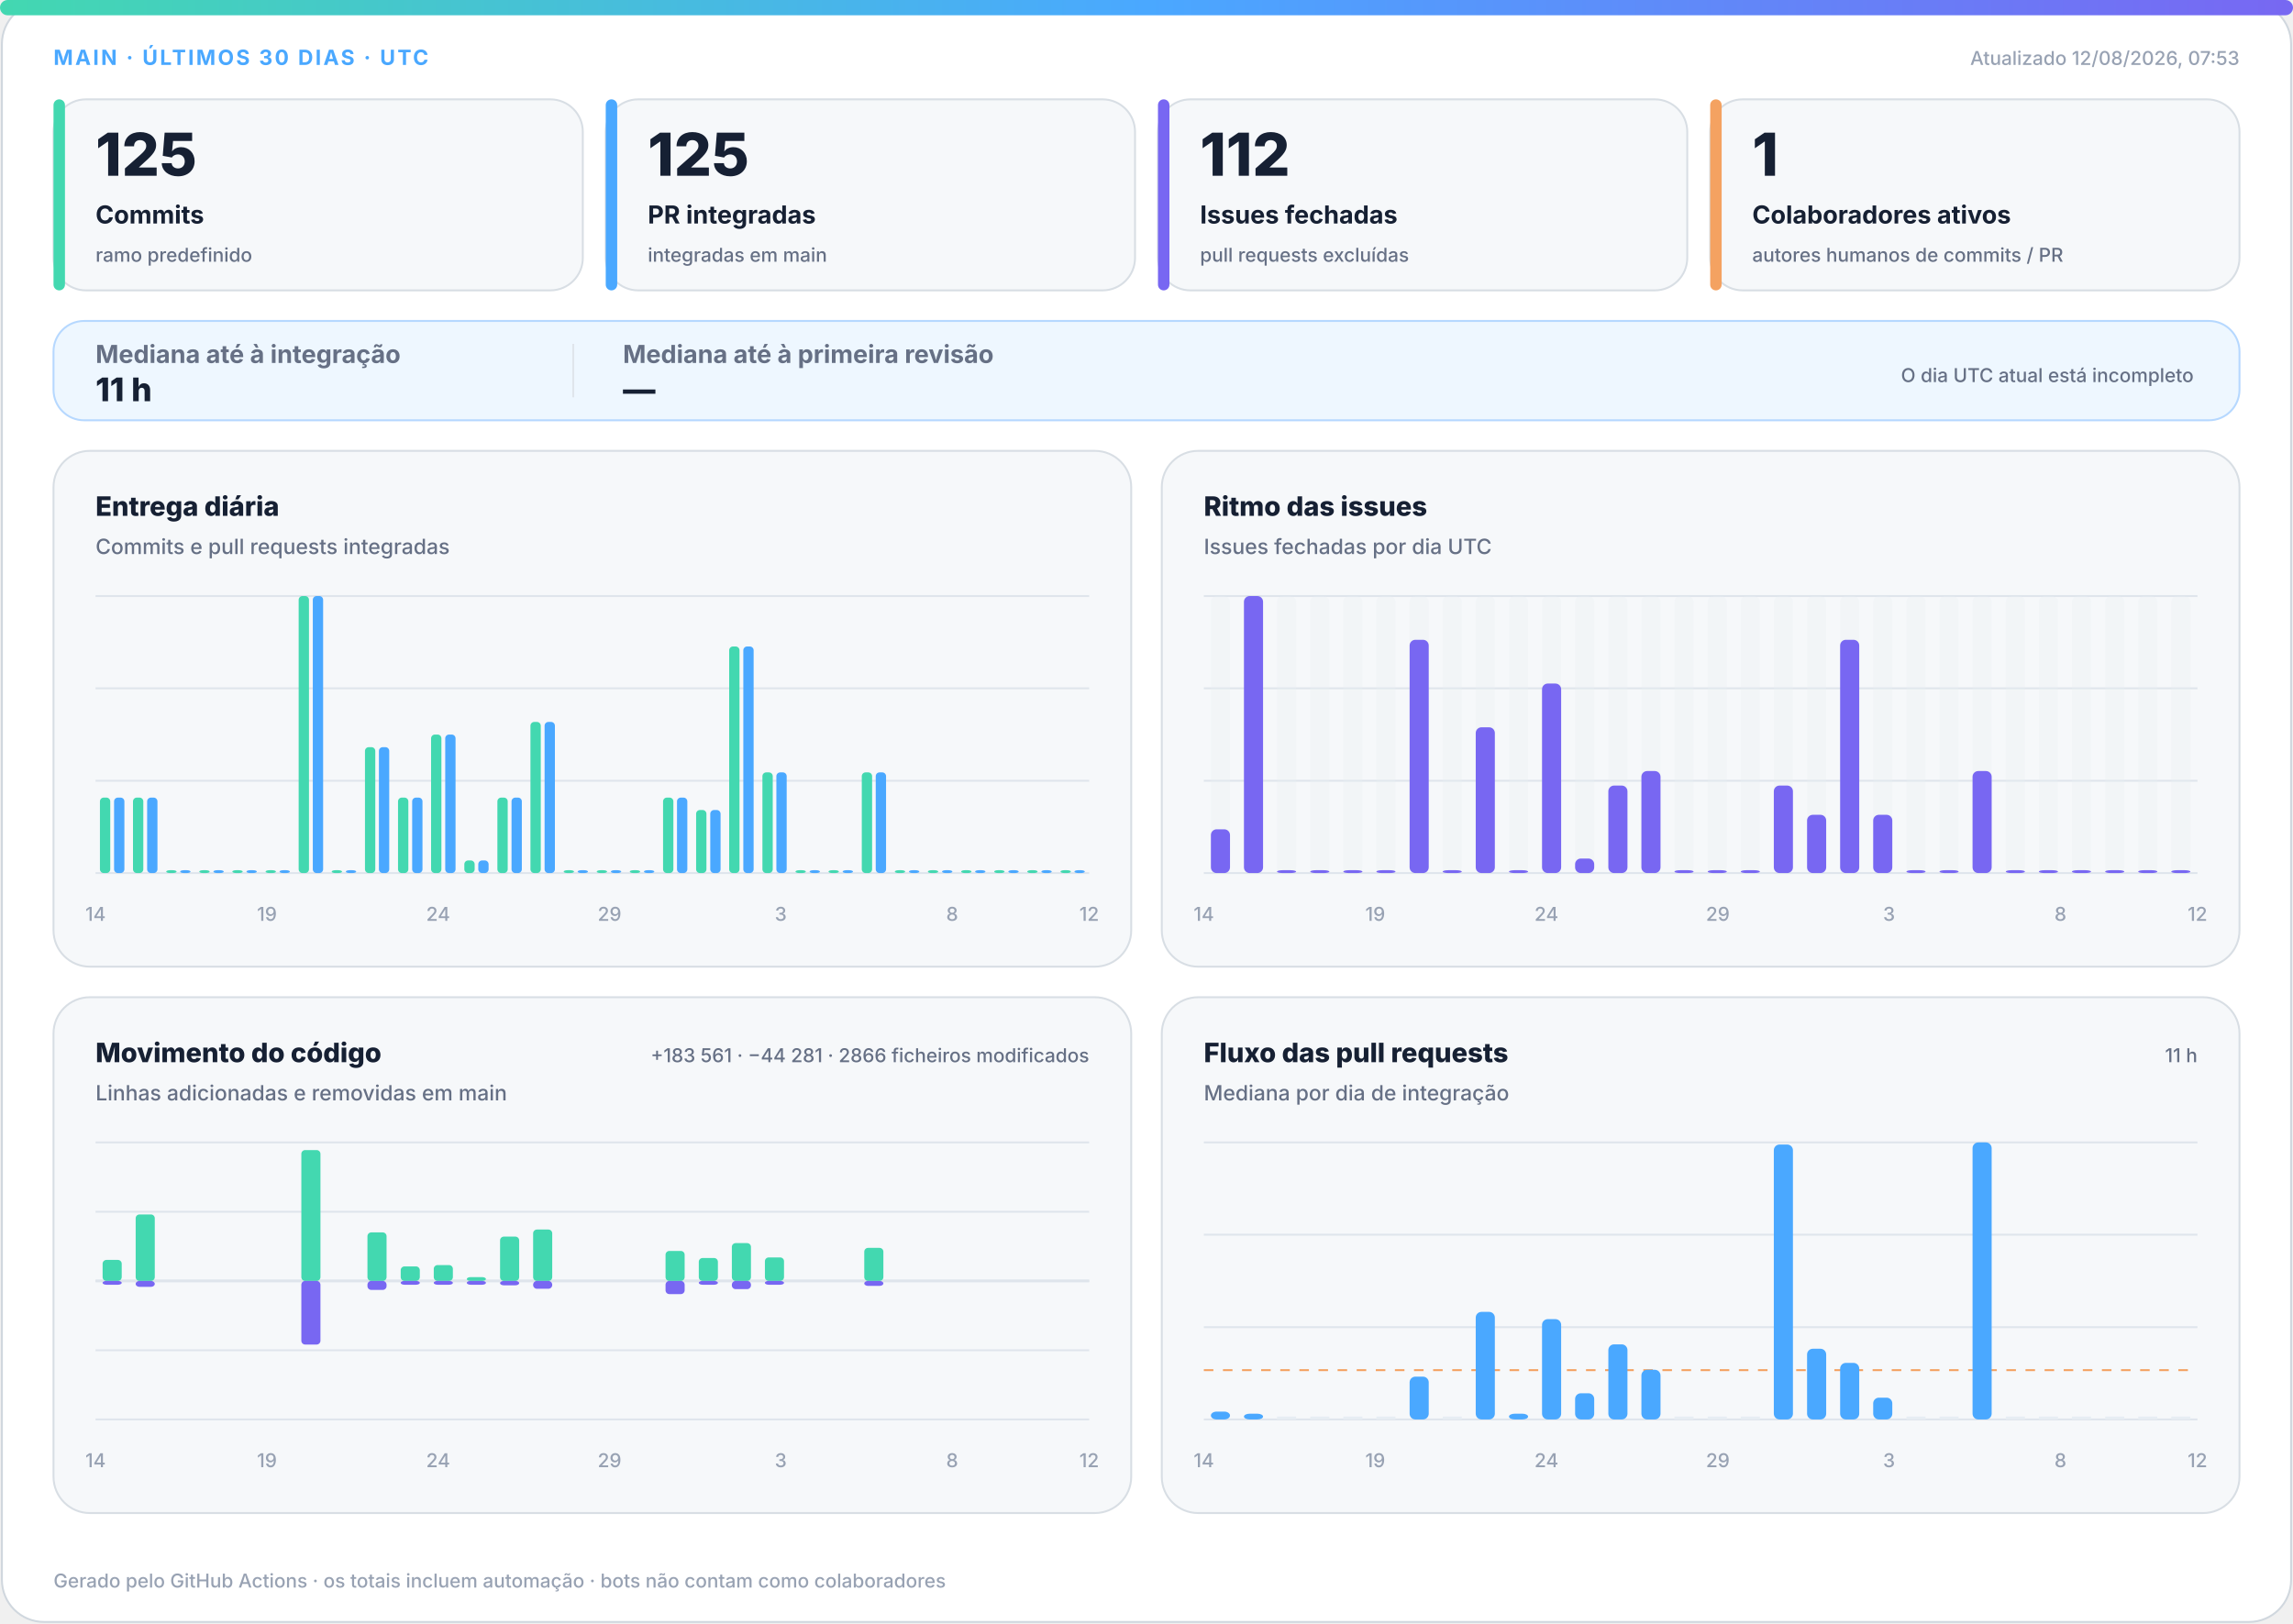
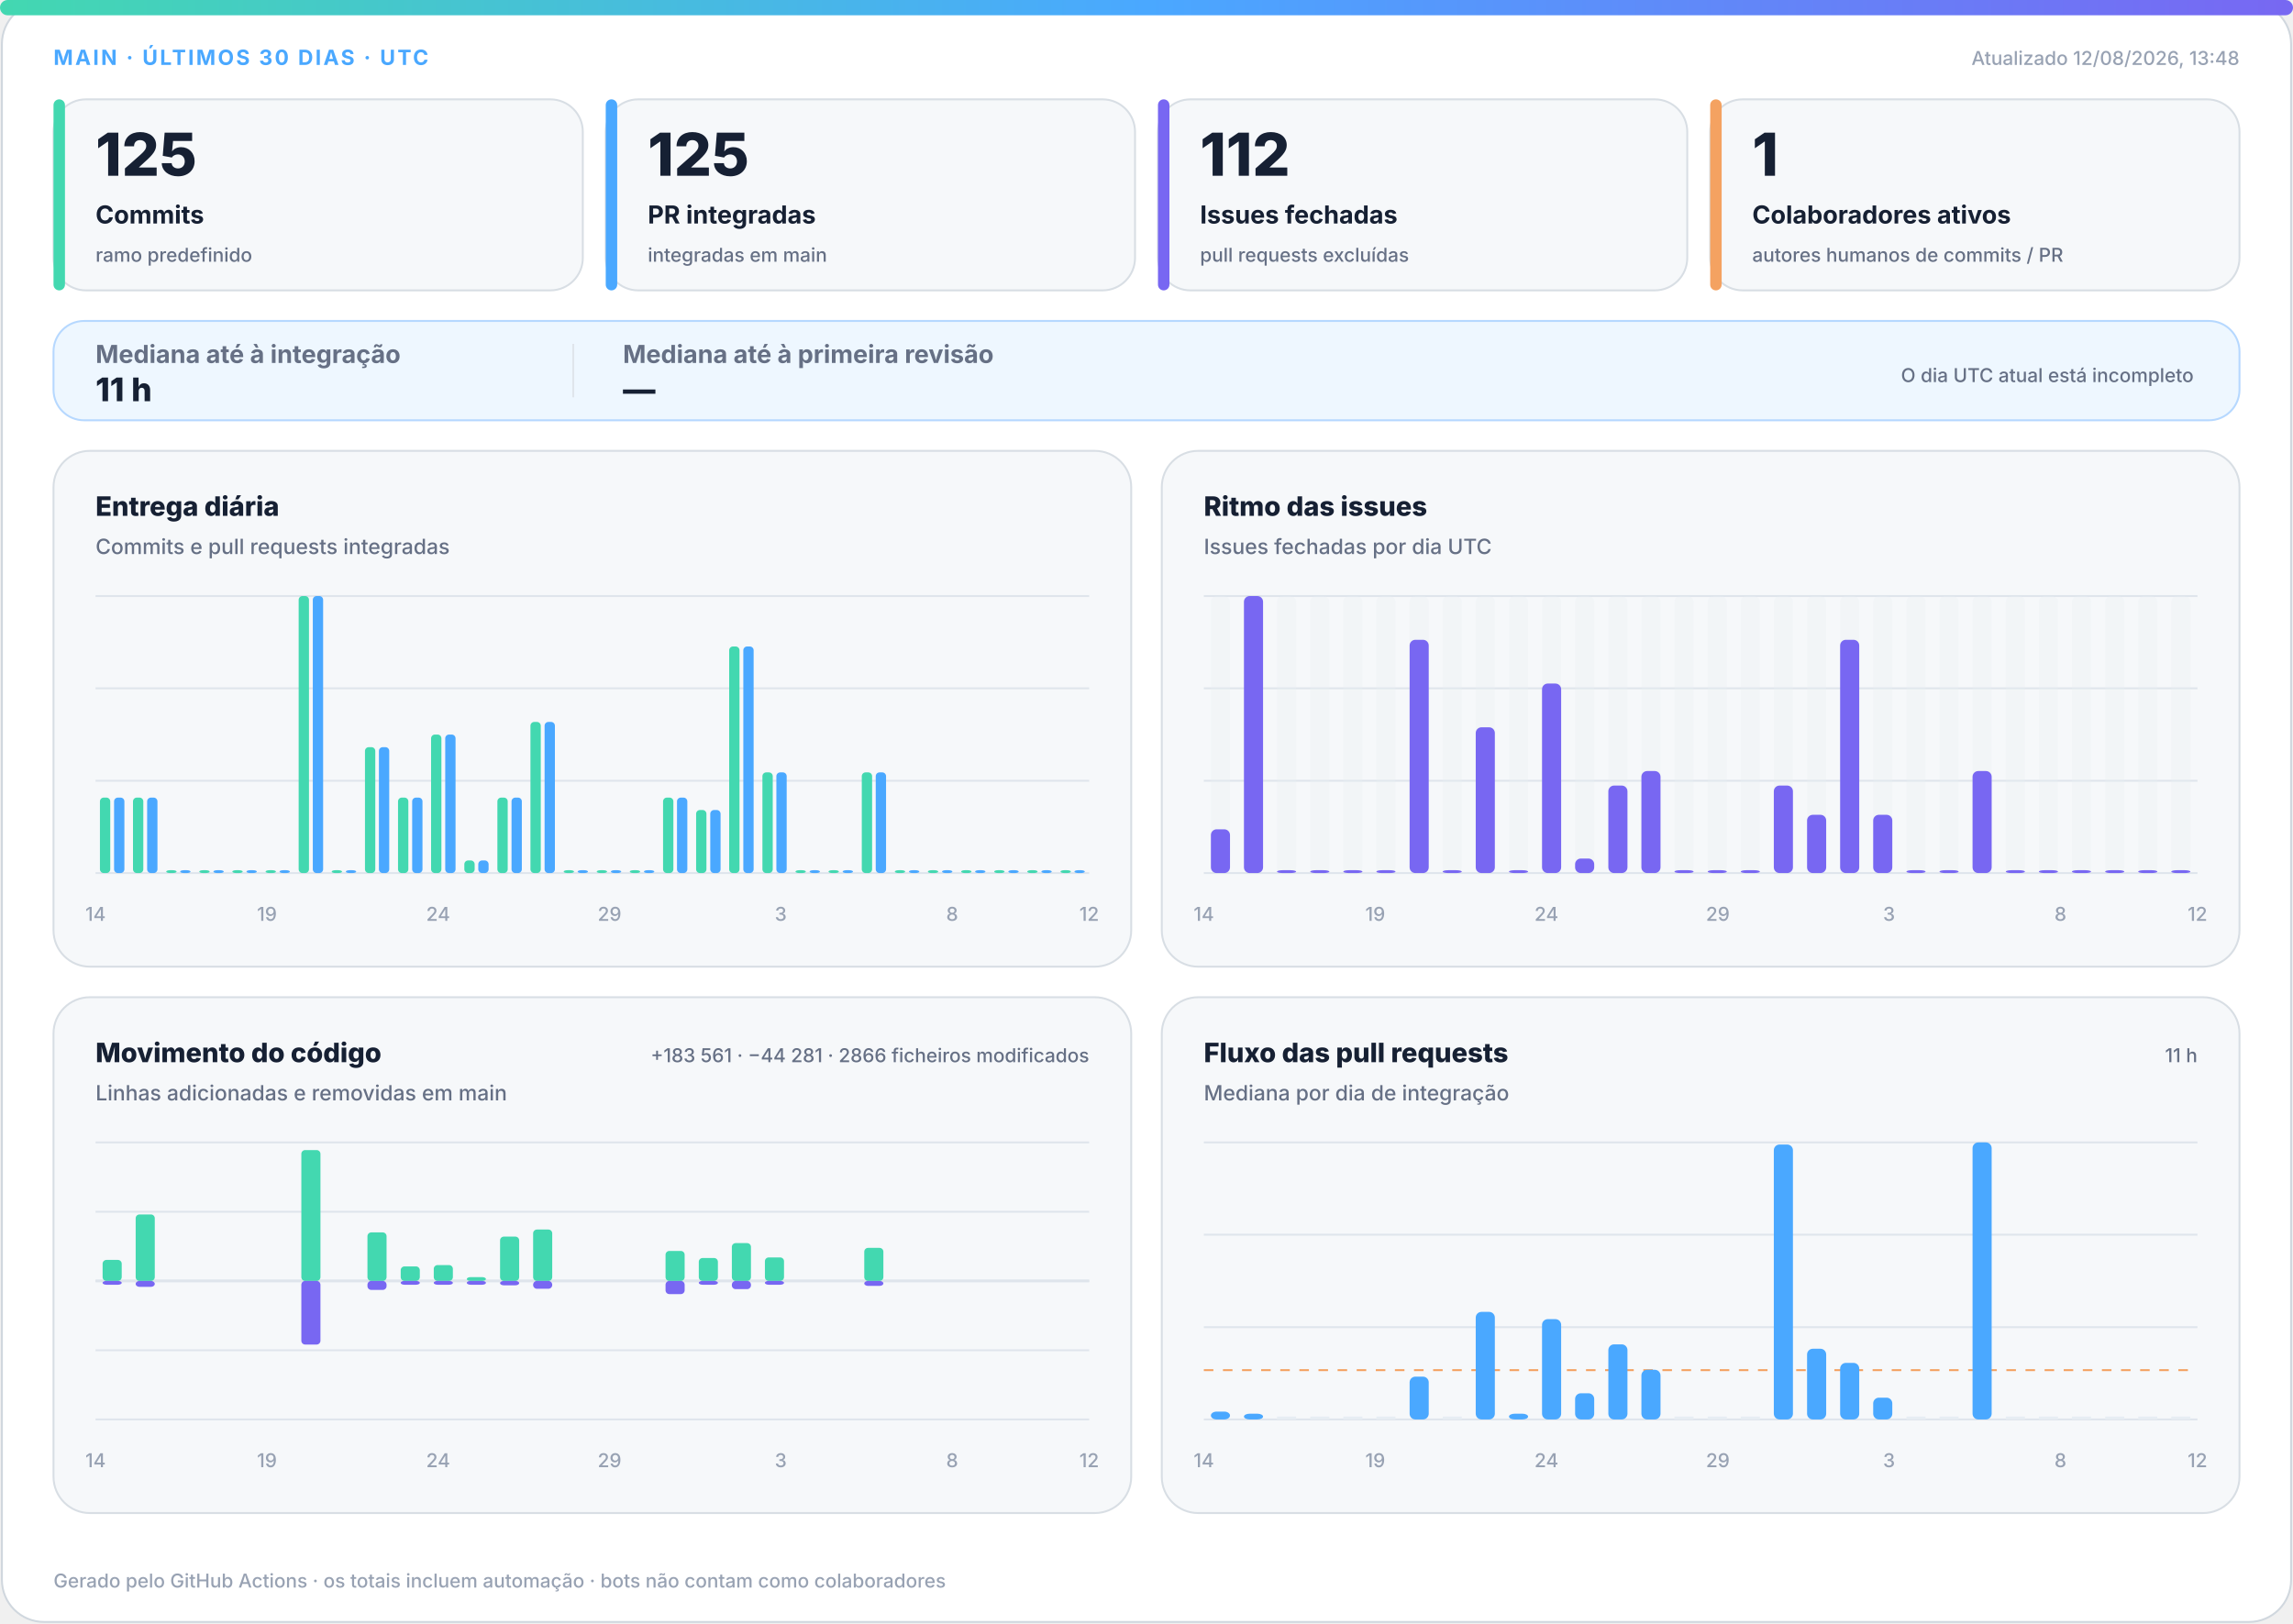
<svg xmlns="http://www.w3.org/2000/svg" width="1200" height="850" viewBox="0 0 1200 850" role="img" aria-labelledby="title desc">
  <defs>
    <linearGradient id="accent" x1="0" y1="0" x2="1" y2="0">
      <stop offset="0%" stop-color="#43d8b0" />
      <stop offset="50%" stop-color="#4aa8ff" />
      <stop offset="100%" stop-color="#7867f2" />
    </linearGradient>
    <linearGradient id="soft" x1="0" y1="0" x2="1" y2="1">
      <stop offset="0%" stop-color="#43d8b0" stop-opacity=".18" />
      <stop offset="100%" stop-color="#7867f2" stop-opacity=".12" />
    </linearGradient>
  </defs>
  <style>
.bg{fill:#fff;stroke:#d0d7de}.surface{fill:#f6f8fa;stroke:#d8dee4}.strong{fill:#eef7ff;stroke:#b6d8ff}.ink{fill:#162033}.muted{fill:#667085}.faint{fill:#98a2b3}.grid{stroke:#dfe5ec}.track{fill:#e7edf3}
.meta{font:750 11px -apple-system,BlinkMacSystemFont,"Segoe UI",sans-serif;letter-spacing:1.1px}.value{font:820 31px -apple-system,BlinkMacSystemFont,"Segoe UI",sans-serif}.label{font:720 13px -apple-system,BlinkMacSystemFont,"Segoe UI",sans-serif}.scope{font:520 10px -apple-system,BlinkMacSystemFont,"Segoe UI",sans-serif}.chart-title{font:760 14px -apple-system,BlinkMacSystemFont,"Segoe UI",sans-serif}.chart-subtitle{font:520 11px -apple-system,BlinkMacSystemFont,"Segoe UI",sans-serif}.small{font:540 10px -apple-system,BlinkMacSystemFont,"Segoe UI",sans-serif}.flow-value{font:780 17px -apple-system,BlinkMacSystemFont,"Segoe UI",sans-serif}
@media(prefers-color-scheme:dark){.bg{fill:#0d1117;stroke:#30363d}.surface{fill:#161b22;stroke:#30363d}.strong{fill:#10263a;stroke:#244d70}.ink{fill:#f0f6fc}.muted{fill:#a7b0bc}.faint{fill:#7d8590}.grid{stroke:#30363d}.track{fill:#27313d}}
</style>
  <rect class="bg" x="1" y="1" width="1198" height="848" rx="22" />
  <rect x="0" y="0" width="1200" height="8" rx="4" fill="url(#accent)" />
  <text class="meta" x="28" y="34" fill="#4aa8ff">MAIN · ÚLTIMOS 30 DIAS · UTC</text>
-   <text class="small faint" x="1172" y="34" text-anchor="end">Atualizado 12/08/2026, 07:53</text>
+   <text class="small faint" x="1172" y="34" text-anchor="end">Atualizado 12/08/2026, 13:48</text>
  <g>
    <rect class="surface" x="28" y="52" width="277" height="100" rx="17" />
    <rect x="28" y="52" width="6" height="100" rx="3" fill="#43d8b0" />
    <text class="value ink" x="50" y="92" style="font-size:31px">125</text>
    <text class="label ink" x="50" y="117" style="font-size:13px">Commits</text>
    <text class="scope muted" x="50" y="137" style="font-size:10px">ramo predefinido</text>
  </g>
  <g>
    <rect class="surface" x="317" y="52" width="277" height="100" rx="17" />
    <rect x="317" y="52" width="6" height="100" rx="3" fill="#4aa8ff" />
    <text class="value ink" x="339" y="92" style="font-size:31px">125</text>
    <text class="label ink" x="339" y="117" style="font-size:13px">PR integradas</text>
    <text class="scope muted" x="339" y="137" style="font-size:10px">integradas em main</text>
  </g>
  <g>
    <rect class="surface" x="606" y="52" width="277" height="100" rx="17" />
    <rect x="606" y="52" width="6" height="100" rx="3" fill="#7867f2" />
    <text class="value ink" x="628" y="92" style="font-size:31px">112</text>
    <text class="label ink" x="628" y="117" style="font-size:13px">Issues fechadas</text>
    <text class="scope muted" x="628" y="137" style="font-size:10px">pull requests excluídas</text>
  </g>
  <g>
    <rect class="surface" x="895" y="52" width="277" height="100" rx="17" />
    <rect x="895" y="52" width="6" height="100" rx="3" fill="#f4a261" />
    <text class="value ink" x="917" y="92" style="font-size:31px">1</text>
    <text class="label ink" x="917" y="117" style="font-size:13px">Colaboradores ativos</text>
    <text class="scope muted" x="917" y="137" style="font-size:10px">autores humanos de commits / PR</text>
  </g>
  <g>
    <rect class="strong" x="28" y="168" width="1144" height="52" rx="16" fill="url(#soft)" />
    <text class="label muted" x="50" y="190">Mediana até à integração</text>
    <text class="flow-value ink" x="50" y="210">11 h</text>
    <line class="grid" x1="300" y1="180" x2="300" y2="208" />
    <text class="label muted" x="326" y="190">Mediana até à primeira revisão</text>
    <text class="flow-value ink" x="326" y="210">—</text>
    <text class="scope muted" x="1148" y="200" text-anchor="end">O dia UTC atual está incompleto</text>
  </g>
  <g>
    <rect class="surface" x="28" y="236" width="564" height="270" rx="19" />
    <text class="chart-title ink" x="50" y="270">Entrega diária</text>
    <text class="chart-subtitle muted" x="50" y="290">Commits e pull requests integradas</text>
    <line class="grid" x1="50" y1="312.0" x2="570" y2="312.0" />
    <line class="grid" x1="50" y1="360.3" x2="570" y2="360.3" />
    <line class="grid" x1="50" y1="408.7" x2="570" y2="408.7" />
    <line class="grid" x1="50" y1="457.0" x2="570" y2="457.0" />
    <rect x="52.3" y="417.5" width="5.4" height="39.5" rx="2" fill="#43d8b0" />
    <rect x="59.7" y="417.5" width="5.4" height="39.5" rx="2" fill="#4aa8ff" />
    <rect x="69.6" y="417.5" width="5.4" height="39.5" rx="2" fill="#43d8b0" />
    <rect x="77.0" y="417.5" width="5.4" height="39.5" rx="2" fill="#4aa8ff" />
    <rect x="87.0" y="455.5" width="5.4" height="1.5" rx="2" fill="#43d8b0" />
    <rect x="94.3" y="455.5" width="5.4" height="1.5" rx="2" fill="#4aa8ff" />
    <rect x="104.3" y="455.5" width="5.4" height="1.5" rx="2" fill="#43d8b0" />
    <rect x="111.7" y="455.5" width="5.4" height="1.5" rx="2" fill="#4aa8ff" />
    <rect x="121.6" y="455.5" width="5.4" height="1.5" rx="2" fill="#43d8b0" />
    <rect x="129.0" y="455.5" width="5.4" height="1.5" rx="2" fill="#4aa8ff" />
    <rect x="139.0" y="455.5" width="5.4" height="1.5" rx="2" fill="#43d8b0" />
    <rect x="146.3" y="455.5" width="5.4" height="1.5" rx="2" fill="#4aa8ff" />
    <rect x="156.3" y="312.0" width="5.4" height="145.0" rx="2" fill="#43d8b0" />
    <rect x="163.7" y="312.0" width="5.4" height="145.0" rx="2" fill="#4aa8ff" />
    <rect x="173.6" y="455.5" width="5.4" height="1.5" rx="2" fill="#43d8b0" />
    <rect x="181.0" y="455.5" width="5.4" height="1.5" rx="2" fill="#4aa8ff" />
    <rect x="191.0" y="391.1" width="5.4" height="65.9" rx="2" fill="#43d8b0" />
    <rect x="198.3" y="391.1" width="5.4" height="65.9" rx="2" fill="#4aa8ff" />
    <rect x="208.3" y="417.5" width="5.4" height="39.5" rx="2" fill="#43d8b0" />
    <rect x="215.7" y="417.5" width="5.4" height="39.5" rx="2" fill="#4aa8ff" />
    <rect x="225.6" y="384.5" width="5.4" height="72.5" rx="2" fill="#43d8b0" />
    <rect x="233.0" y="384.5" width="5.4" height="72.5" rx="2" fill="#4aa8ff" />
    <rect x="243.0" y="450.4" width="5.4" height="6.6" rx="2" fill="#43d8b0" />
    <rect x="250.3" y="450.4" width="5.4" height="6.6" rx="2" fill="#4aa8ff" />
    <rect x="260.3" y="417.5" width="5.4" height="39.5" rx="2" fill="#43d8b0" />
    <rect x="267.7" y="417.5" width="5.4" height="39.5" rx="2" fill="#4aa8ff" />
    <rect x="277.6" y="377.9" width="5.4" height="79.1" rx="2" fill="#43d8b0" />
    <rect x="285.0" y="377.9" width="5.4" height="79.1" rx="2" fill="#4aa8ff" />
    <rect x="295.0" y="455.5" width="5.4" height="1.5" rx="2" fill="#43d8b0" />
    <rect x="302.3" y="455.5" width="5.4" height="1.5" rx="2" fill="#4aa8ff" />
    <rect x="312.3" y="455.5" width="5.4" height="1.5" rx="2" fill="#43d8b0" />
    <rect x="319.7" y="455.5" width="5.4" height="1.5" rx="2" fill="#4aa8ff" />
    <rect x="329.6" y="455.5" width="5.4" height="1.5" rx="2" fill="#43d8b0" />
    <rect x="337.0" y="455.5" width="5.4" height="1.5" rx="2" fill="#4aa8ff" />
    <rect x="347.0" y="417.5" width="5.4" height="39.5" rx="2" fill="#43d8b0" />
    <rect x="354.3" y="417.5" width="5.4" height="39.5" rx="2" fill="#4aa8ff" />
    <rect x="364.3" y="424.0" width="5.4" height="33.0" rx="2" fill="#43d8b0" />
    <rect x="371.7" y="424.0" width="5.4" height="33.0" rx="2" fill="#4aa8ff" />
    <rect x="381.6" y="338.4" width="5.4" height="118.6" rx="2" fill="#43d8b0" />
    <rect x="389.0" y="338.4" width="5.4" height="118.6" rx="2" fill="#4aa8ff" />
    <rect x="399.0" y="404.3" width="5.4" height="52.7" rx="2" fill="#43d8b0" />
    <rect x="406.3" y="404.3" width="5.4" height="52.7" rx="2" fill="#4aa8ff" />
    <rect x="416.3" y="455.5" width="5.4" height="1.5" rx="2" fill="#43d8b0" />
    <rect x="423.7" y="455.5" width="5.4" height="1.5" rx="2" fill="#4aa8ff" />
    <rect x="433.6" y="455.5" width="5.4" height="1.5" rx="2" fill="#43d8b0" />
    <rect x="441.0" y="455.5" width="5.4" height="1.5" rx="2" fill="#4aa8ff" />
    <rect x="451.0" y="404.3" width="5.4" height="52.7" rx="2" fill="#43d8b0" />
    <rect x="458.3" y="404.3" width="5.4" height="52.7" rx="2" fill="#4aa8ff" />
    <rect x="468.3" y="455.5" width="5.4" height="1.5" rx="2" fill="#43d8b0" />
    <rect x="475.7" y="455.5" width="5.4" height="1.5" rx="2" fill="#4aa8ff" />
    <rect x="485.6" y="455.5" width="5.4" height="1.5" rx="2" fill="#43d8b0" />
    <rect x="493.0" y="455.5" width="5.4" height="1.5" rx="2" fill="#4aa8ff" />
    <rect x="503.0" y="455.5" width="5.4" height="1.5" rx="2" fill="#43d8b0" />
    <rect x="510.3" y="455.5" width="5.4" height="1.5" rx="2" fill="#4aa8ff" />
    <rect x="520.3" y="455.5" width="5.4" height="1.5" rx="2" fill="#43d8b0" />
    <rect x="527.7" y="455.5" width="5.4" height="1.5" rx="2" fill="#4aa8ff" />
    <rect x="537.6" y="455.5" width="5.4" height="1.5" rx="2" fill="#43d8b0" />
    <rect x="545.0" y="455.5" width="5.4" height="1.5" rx="2" fill="#4aa8ff" />
    <rect x="555.0" y="455.5" width="5.4" height="1.5" rx="2" fill="#43d8b0" />
    <rect x="562.3" y="455.5" width="5.4" height="1.5" rx="2" fill="#4aa8ff" />
    <text class="small faint" x="50.0" y="482" text-anchor="middle">14</text>
    <text class="small faint" x="139.7" y="482" text-anchor="middle">19</text>
    <text class="small faint" x="229.3" y="482" text-anchor="middle">24</text>
    <text class="small faint" x="319.0" y="482" text-anchor="middle">29</text>
    <text class="small faint" x="408.6" y="482" text-anchor="middle">3</text>
    <text class="small faint" x="498.3" y="482" text-anchor="middle">8</text>
    <text class="small faint" x="570.0" y="482" text-anchor="middle">12</text>
  </g>
  <g>
    <rect class="surface" x="608" y="236" width="564" height="270" rx="19" />
    <text class="chart-title ink" x="630" y="270">Ritmo das issues</text>
    <text class="chart-subtitle muted" x="630" y="290">Issues fechadas por dia UTC</text>
    <line class="grid" x1="630" y1="312.0" x2="1150" y2="312.0" />
    <line class="grid" x1="630" y1="360.3" x2="1150" y2="360.3" />
    <line class="grid" x1="630" y1="408.7" x2="1150" y2="408.7" />
    <line class="grid" x1="630" y1="457.0" x2="1150" y2="457.0" />
    <g>
      <rect class="track" x="633.7" y="312" width="10.0" height="145" rx="3" opacity=".3" />
      <rect x="633.7" y="434.1" width="10.0" height="22.9" rx="3" fill="#7867f2" />
    </g>
    <g>
      <rect class="track" x="651.0" y="312" width="10.0" height="145" rx="3" opacity=".3" />
      <rect x="651.0" y="312.0" width="10.0" height="145.0" rx="3" fill="#7867f2" />
    </g>
    <g>
      <rect class="track" x="668.3" y="312" width="10.0" height="145" rx="3" opacity=".3" />
      <rect x="668.3" y="455.5" width="10.0" height="1.5" rx="3" fill="#7867f2" />
    </g>
    <g>
      <rect class="track" x="685.7" y="312" width="10.0" height="145" rx="3" opacity=".3" />
      <rect x="685.7" y="455.5" width="10.0" height="1.5" rx="3" fill="#7867f2" />
    </g>
    <g>
      <rect class="track" x="703.0" y="312" width="10.0" height="145" rx="3" opacity=".3" />
      <rect x="703.0" y="455.5" width="10.0" height="1.5" rx="3" fill="#7867f2" />
    </g>
    <g>
      <rect class="track" x="720.3" y="312" width="10.0" height="145" rx="3" opacity=".3" />
      <rect x="720.3" y="455.5" width="10.0" height="1.5" rx="3" fill="#7867f2" />
    </g>
    <g>
      <rect class="track" x="737.7" y="312" width="10.0" height="145" rx="3" opacity=".3" />
      <rect x="737.7" y="334.9" width="10.0" height="122.1" rx="3" fill="#7867f2" />
    </g>
    <g>
      <rect class="track" x="755.0" y="312" width="10.0" height="145" rx="3" opacity=".3" />
      <rect x="755.0" y="455.5" width="10.0" height="1.5" rx="3" fill="#7867f2" />
    </g>
    <g>
      <rect class="track" x="772.3" y="312" width="10.0" height="145" rx="3" opacity=".3" />
      <rect x="772.3" y="380.7" width="10.0" height="76.3" rx="3" fill="#7867f2" />
    </g>
    <g>
      <rect class="track" x="789.7" y="312" width="10.0" height="145" rx="3" opacity=".3" />
      <rect x="789.7" y="455.5" width="10.0" height="1.5" rx="3" fill="#7867f2" />
    </g>
    <g>
      <rect class="track" x="807.0" y="312" width="10.0" height="145" rx="3" opacity=".3" />
      <rect x="807.0" y="357.8" width="10.0" height="99.2" rx="3" fill="#7867f2" />
    </g>
    <g>
      <rect class="track" x="824.3" y="312" width="10.0" height="145" rx="3" opacity=".3" />
      <rect x="824.3" y="449.4" width="10.0" height="7.6" rx="3" fill="#7867f2" />
    </g>
    <g>
      <rect class="track" x="841.7" y="312" width="10.0" height="145" rx="3" opacity=".3" />
      <rect x="841.7" y="411.2" width="10.0" height="45.8" rx="3" fill="#7867f2" />
    </g>
    <g>
      <rect class="track" x="859.0" y="312" width="10.0" height="145" rx="3" opacity=".3" />
      <rect x="859.0" y="403.6" width="10.0" height="53.4" rx="3" fill="#7867f2" />
    </g>
    <g>
      <rect class="track" x="876.3" y="312" width="10.0" height="145" rx="3" opacity=".3" />
      <rect x="876.3" y="455.5" width="10.0" height="1.5" rx="3" fill="#7867f2" />
    </g>
    <g>
      <rect class="track" x="893.7" y="312" width="10.0" height="145" rx="3" opacity=".3" />
      <rect x="893.7" y="455.5" width="10.0" height="1.5" rx="3" fill="#7867f2" />
    </g>
    <g>
      <rect class="track" x="911.0" y="312" width="10.0" height="145" rx="3" opacity=".3" />
      <rect x="911.0" y="455.5" width="10.0" height="1.5" rx="3" fill="#7867f2" />
    </g>
    <g>
      <rect class="track" x="928.3" y="312" width="10.0" height="145" rx="3" opacity=".3" />
      <rect x="928.3" y="411.2" width="10.0" height="45.8" rx="3" fill="#7867f2" />
    </g>
    <g>
      <rect class="track" x="945.7" y="312" width="10.0" height="145" rx="3" opacity=".3" />
      <rect x="945.7" y="426.5" width="10.0" height="30.5" rx="3" fill="#7867f2" />
    </g>
    <g>
      <rect class="track" x="963.0" y="312" width="10.0" height="145" rx="3" opacity=".3" />
      <rect x="963.0" y="334.9" width="10.0" height="122.1" rx="3" fill="#7867f2" />
    </g>
    <g>
      <rect class="track" x="980.3" y="312" width="10.0" height="145" rx="3" opacity=".3" />
      <rect x="980.3" y="426.5" width="10.0" height="30.5" rx="3" fill="#7867f2" />
    </g>
    <g>
      <rect class="track" x="997.7" y="312" width="10.0" height="145" rx="3" opacity=".3" />
      <rect x="997.7" y="455.5" width="10.0" height="1.5" rx="3" fill="#7867f2" />
    </g>
    <g>
      <rect class="track" x="1015.0" y="312" width="10.0" height="145" rx="3" opacity=".3" />
      <rect x="1015.0" y="455.5" width="10.0" height="1.5" rx="3" fill="#7867f2" />
    </g>
    <g>
      <rect class="track" x="1032.3" y="312" width="10.0" height="145" rx="3" opacity=".3" />
      <rect x="1032.3" y="403.6" width="10.0" height="53.4" rx="3" fill="#7867f2" />
    </g>
    <g>
      <rect class="track" x="1049.7" y="312" width="10.0" height="145" rx="3" opacity=".3" />
      <rect x="1049.7" y="455.5" width="10.0" height="1.5" rx="3" fill="#7867f2" />
    </g>
    <g>
      <rect class="track" x="1067.0" y="312" width="10.0" height="145" rx="3" opacity=".3" />
      <rect x="1067.0" y="455.5" width="10.0" height="1.5" rx="3" fill="#7867f2" />
    </g>
    <g>
      <rect class="track" x="1084.3" y="312" width="10.0" height="145" rx="3" opacity=".3" />
      <rect x="1084.3" y="455.5" width="10.0" height="1.5" rx="3" fill="#7867f2" />
    </g>
    <g>
      <rect class="track" x="1101.7" y="312" width="10.0" height="145" rx="3" opacity=".3" />
      <rect x="1101.7" y="455.5" width="10.0" height="1.5" rx="3" fill="#7867f2" />
    </g>
    <g>
      <rect class="track" x="1119.0" y="312" width="10.0" height="145" rx="3" opacity=".3" />
      <rect x="1119.0" y="455.5" width="10.0" height="1.5" rx="3" fill="#7867f2" />
    </g>
    <g>
      <rect class="track" x="1136.3" y="312" width="10.0" height="145" rx="3" opacity=".3" />
      <rect x="1136.3" y="455.5" width="10.0" height="1.5" rx="3" fill="#7867f2" />
    </g>
    <text class="small faint" x="630.0" y="482" text-anchor="middle">14</text>
    <text class="small faint" x="719.7" y="482" text-anchor="middle">19</text>
    <text class="small faint" x="809.3" y="482" text-anchor="middle">24</text>
    <text class="small faint" x="899.0" y="482" text-anchor="middle">29</text>
    <text class="small faint" x="988.6" y="482" text-anchor="middle">3</text>
    <text class="small faint" x="1078.3" y="482" text-anchor="middle">8</text>
    <text class="small faint" x="1150.0" y="482" text-anchor="middle">12</text>
  </g>
  <g>
    <rect class="surface" x="28" y="522" width="564" height="270" rx="19" />
    <text class="chart-title ink" x="50" y="556">Movimento do código</text>
    <text class="chart-subtitle muted" x="50" y="576">Linhas adicionadas e removidas em main</text>
    <text class="small muted" x="570" y="556" text-anchor="end">+183 561 · −44 281 · 2866 ficheiros modificados</text>
    <line class="grid" x1="50" y1="598.0" x2="570" y2="598.0" />
    <line class="grid" x1="50" y1="634.3" x2="570" y2="634.3" />
    <line class="grid" x1="50" y1="670.5" x2="570" y2="670.5" />
    <line class="grid" x1="50" y1="706.8" x2="570" y2="706.8" />
    <line class="grid" x1="50" y1="743.0" x2="570" y2="743.0" />
    <line class="grid" x1="50" y1="670.5" x2="570" y2="670.5" stroke-width="1.5" />
    <rect x="53.7" y="659.5" width="10.0" height="11.0" rx="2" fill="#43d8b0" />
    <rect x="53.7" y="670.5" width="10.0" height="2.0" rx="2" fill="#7867f2" />
    <rect x="71.0" y="635.7" width="10.0" height="34.8" rx="2" fill="#43d8b0" />
    <rect x="71.0" y="670.5" width="10.0" height="3.1" rx="2" fill="#7867f2" />
    <rect x="88.3" y="670.5" width="10.0" height="0.0" rx="2" fill="#43d8b0" />
    <rect x="88.3" y="670.5" width="10.0" height="0.0" rx="2" fill="#7867f2" />
    <rect x="105.7" y="670.5" width="10.0" height="0.0" rx="2" fill="#43d8b0" />
    <rect x="105.7" y="670.5" width="10.0" height="0.0" rx="2" fill="#7867f2" />
    <rect x="123.0" y="670.5" width="10.0" height="0.0" rx="2" fill="#43d8b0" />
    <rect x="123.0" y="670.5" width="10.0" height="0.0" rx="2" fill="#7867f2" />
    <rect x="140.3" y="670.5" width="10.0" height="0.0" rx="2" fill="#43d8b0" />
    <rect x="140.3" y="670.5" width="10.0" height="0.0" rx="2" fill="#7867f2" />
    <rect x="157.7" y="602.0" width="10.0" height="68.5" rx="2" fill="#43d8b0" />
    <rect x="157.7" y="670.5" width="10.0" height="33.3" rx="2" fill="#7867f2" />
    <rect x="175.0" y="670.5" width="10.0" height="0.0" rx="2" fill="#43d8b0" />
    <rect x="175.0" y="670.5" width="10.0" height="0.0" rx="2" fill="#7867f2" />
    <rect x="192.3" y="645.1" width="10.0" height="25.4" rx="2" fill="#43d8b0" />
    <rect x="192.3" y="670.5" width="10.0" height="4.7" rx="2" fill="#7867f2" />
    <rect x="209.7" y="662.9" width="10.0" height="7.6" rx="2" fill="#43d8b0" />
    <rect x="209.7" y="670.5" width="10.0" height="2.0" rx="2" fill="#7867f2" />
    <rect x="227.0" y="662.2" width="10.0" height="8.3" rx="2" fill="#43d8b0" />
    <rect x="227.0" y="670.5" width="10.0" height="2.0" rx="2" fill="#7867f2" />
    <rect x="244.3" y="668.5" width="10.0" height="2.0" rx="2" fill="#43d8b0" />
    <rect x="244.3" y="670.5" width="10.0" height="2.0" rx="2" fill="#7867f2" />
    <rect x="261.7" y="647.3" width="10.0" height="23.2" rx="2" fill="#43d8b0" />
    <rect x="261.7" y="670.5" width="10.0" height="2.3" rx="2" fill="#7867f2" />
    <rect x="279.0" y="643.6" width="10.0" height="26.9" rx="2" fill="#43d8b0" />
    <rect x="279.0" y="670.5" width="10.0" height="4.1" rx="2" fill="#7867f2" />
    <rect x="296.3" y="670.5" width="10.0" height="0.0" rx="2" fill="#43d8b0" />
    <rect x="296.3" y="670.5" width="10.0" height="0.0" rx="2" fill="#7867f2" />
    <rect x="313.7" y="670.5" width="10.0" height="0.0" rx="2" fill="#43d8b0" />
    <rect x="313.7" y="670.5" width="10.0" height="0.0" rx="2" fill="#7867f2" />
    <rect x="331.0" y="670.5" width="10.0" height="0.0" rx="2" fill="#43d8b0" />
    <rect x="331.0" y="670.5" width="10.0" height="0.0" rx="2" fill="#7867f2" />
    <rect x="348.3" y="654.8" width="10.0" height="15.7" rx="2" fill="#43d8b0" />
    <rect x="348.3" y="670.5" width="10.0" height="6.9" rx="2" fill="#7867f2" />
    <rect x="365.7" y="658.5" width="10.0" height="12.0" rx="2" fill="#43d8b0" />
    <rect x="365.7" y="670.5" width="10.0" height="2.0" rx="2" fill="#7867f2" />
    <rect x="383.0" y="650.7" width="10.0" height="19.8" rx="2" fill="#43d8b0" />
    <rect x="383.0" y="670.5" width="10.0" height="4.3" rx="2" fill="#7867f2" />
    <rect x="400.3" y="658.2" width="10.0" height="12.3" rx="2" fill="#43d8b0" />
    <rect x="400.3" y="670.5" width="10.0" height="2.0" rx="2" fill="#7867f2" />
    <rect x="417.7" y="670.5" width="10.0" height="0.0" rx="2" fill="#43d8b0" />
    <rect x="417.7" y="670.5" width="10.0" height="0.0" rx="2" fill="#7867f2" />
    <rect x="435.0" y="670.5" width="10.0" height="0.0" rx="2" fill="#43d8b0" />
    <rect x="435.0" y="670.5" width="10.0" height="0.0" rx="2" fill="#7867f2" />
    <rect x="452.3" y="653.2" width="10.0" height="17.3" rx="2" fill="#43d8b0" />
    <rect x="452.3" y="670.5" width="10.0" height="2.6" rx="2" fill="#7867f2" />
    <rect x="469.7" y="670.5" width="10.0" height="0.0" rx="2" fill="#43d8b0" />
    <rect x="469.7" y="670.5" width="10.0" height="0.0" rx="2" fill="#7867f2" />
    <rect x="487.0" y="670.5" width="10.0" height="0.0" rx="2" fill="#43d8b0" />
    <rect x="487.0" y="670.5" width="10.0" height="0.0" rx="2" fill="#7867f2" />
    <rect x="504.3" y="670.5" width="10.0" height="0.0" rx="2" fill="#43d8b0" />
    <rect x="504.3" y="670.5" width="10.0" height="0.0" rx="2" fill="#7867f2" />
    <rect x="521.7" y="670.5" width="10.0" height="0.0" rx="2" fill="#43d8b0" />
    <rect x="521.7" y="670.5" width="10.0" height="0.0" rx="2" fill="#7867f2" />
    <rect x="539.0" y="670.5" width="10.0" height="0.0" rx="2" fill="#43d8b0" />
    <rect x="539.0" y="670.5" width="10.0" height="0.0" rx="2" fill="#7867f2" />
    <rect x="556.3" y="670.5" width="10.0" height="0.0" rx="2" fill="#43d8b0" />
    <rect x="556.3" y="670.5" width="10.0" height="0.0" rx="2" fill="#7867f2" />
    <text class="small faint" x="50.0" y="768" text-anchor="middle">14</text>
    <text class="small faint" x="139.7" y="768" text-anchor="middle">19</text>
    <text class="small faint" x="229.3" y="768" text-anchor="middle">24</text>
    <text class="small faint" x="319.0" y="768" text-anchor="middle">29</text>
    <text class="small faint" x="408.6" y="768" text-anchor="middle">3</text>
    <text class="small faint" x="498.3" y="768" text-anchor="middle">8</text>
    <text class="small faint" x="570.0" y="768" text-anchor="middle">12</text>
  </g>
  <g>
    <rect class="surface" x="608" y="522" width="564" height="270" rx="19" />
    <text class="chart-title ink" x="630" y="556">Fluxo das pull requests</text>
    <text class="chart-subtitle muted" x="630" y="576">Mediana por dia de integração</text>
    <text class="small muted" x="1150" y="556" text-anchor="end">11 h</text>
    <line class="grid" x1="630" y1="598.0" x2="1150" y2="598.0" />
    <line class="grid" x1="630" y1="646.3" x2="1150" y2="646.3" />
    <line class="grid" x1="630" y1="694.7" x2="1150" y2="694.7" />
    <line class="grid" x1="630" y1="743.0" x2="1150" y2="743.0" />
    <line x1="630" y1="717.2" x2="1150" y2="717.2" stroke="#f4a261" stroke-dasharray="5 5" />
    <rect x="633.7" y="738.9" width="10.0" height="4.1" rx="3" fill="#4aa8ff" />
    <rect x="651.0" y="740.0" width="10.0" height="3.0" rx="3" fill="#4aa8ff" />
    <rect class="track" x="668.3" y="741.5" width="10.0" height="1.5" />
    <rect class="track" x="685.7" y="741.5" width="10.0" height="1.5" />
    <rect class="track" x="703.0" y="741.5" width="10.0" height="1.5" />
    <rect class="track" x="720.3" y="741.5" width="10.0" height="1.5" />
    <rect x="737.7" y="720.6" width="10.0" height="22.4" rx="3" fill="#4aa8ff" />
    <rect class="track" x="755.0" y="741.5" width="10.0" height="1.5" />
    <rect x="772.3" y="686.7" width="10.0" height="56.3" rx="3" fill="#4aa8ff" />
    <rect x="789.7" y="740.0" width="10.0" height="3.0" rx="3" fill="#4aa8ff" />
    <rect x="807.0" y="690.5" width="10.0" height="52.5" rx="3" fill="#4aa8ff" />
    <rect x="824.3" y="729.3" width="10.0" height="13.7" rx="3" fill="#4aa8ff" />
    <rect x="841.7" y="703.7" width="10.0" height="39.3" rx="3" fill="#4aa8ff" />
    <rect x="859.0" y="717.0" width="10.0" height="26.0" rx="3" fill="#4aa8ff" />
    <rect class="track" x="876.3" y="741.5" width="10.0" height="1.5" />
    <rect class="track" x="893.7" y="741.5" width="10.0" height="1.5" />
    <rect class="track" x="911.0" y="741.5" width="10.0" height="1.5" />
    <rect x="928.3" y="599.1" width="10.0" height="143.9" rx="3" fill="#4aa8ff" />
    <rect x="945.7" y="706.0" width="10.0" height="37.0" rx="3" fill="#4aa8ff" />
    <rect x="963.0" y="713.4" width="10.0" height="29.6" rx="3" fill="#4aa8ff" />
    <rect x="980.3" y="731.6" width="10.0" height="11.4" rx="3" fill="#4aa8ff" />
    <rect class="track" x="997.7" y="741.5" width="10.0" height="1.5" />
    <rect class="track" x="1015.0" y="741.5" width="10.0" height="1.5" />
    <rect x="1032.3" y="598.0" width="10.0" height="145.0" rx="3" fill="#4aa8ff" />
    <rect class="track" x="1049.7" y="741.5" width="10.0" height="1.5" />
    <rect class="track" x="1067.0" y="741.5" width="10.0" height="1.5" />
    <rect class="track" x="1084.3" y="741.5" width="10.0" height="1.5" />
    <rect class="track" x="1101.7" y="741.5" width="10.0" height="1.5" />
    <rect class="track" x="1119.0" y="741.5" width="10.0" height="1.5" />
    <rect class="track" x="1136.3" y="741.5" width="10.0" height="1.5" />
    <text class="small faint" x="630.0" y="768" text-anchor="middle">14</text>
    <text class="small faint" x="719.7" y="768" text-anchor="middle">19</text>
    <text class="small faint" x="809.3" y="768" text-anchor="middle">24</text>
    <text class="small faint" x="899.0" y="768" text-anchor="middle">29</text>
    <text class="small faint" x="988.6" y="768" text-anchor="middle">3</text>
    <text class="small faint" x="1078.3" y="768" text-anchor="middle">8</text>
    <text class="small faint" x="1150.0" y="768" text-anchor="middle">12</text>
  </g>
  <text class="small faint" x="28" y="831">Gerado pelo GitHub Actions · os totais incluem automação · bots não contam como colaboradores</text>
</svg>
